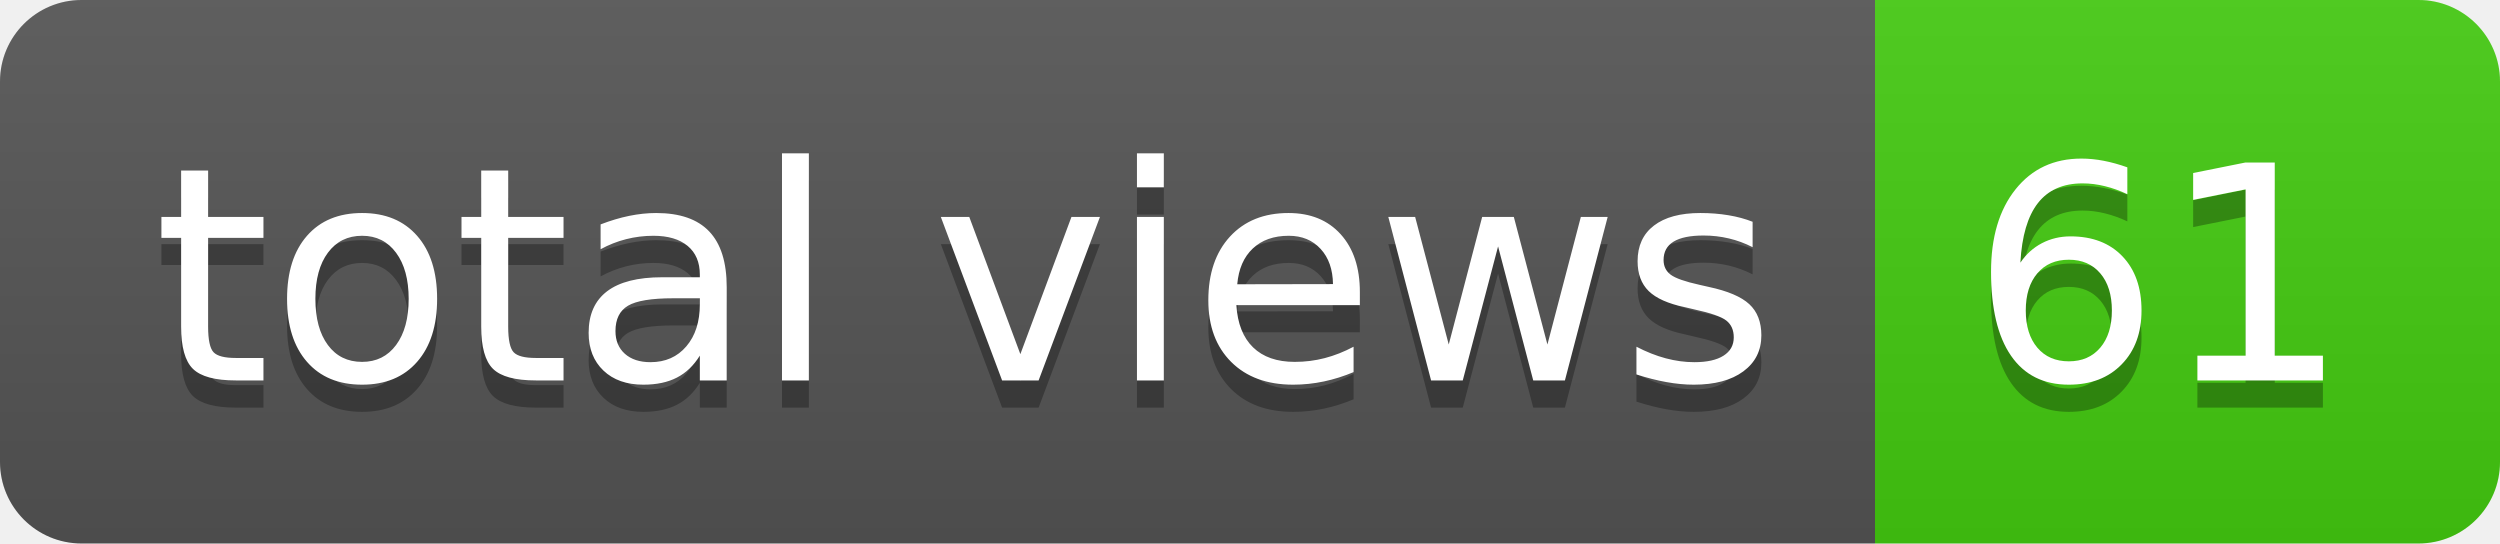
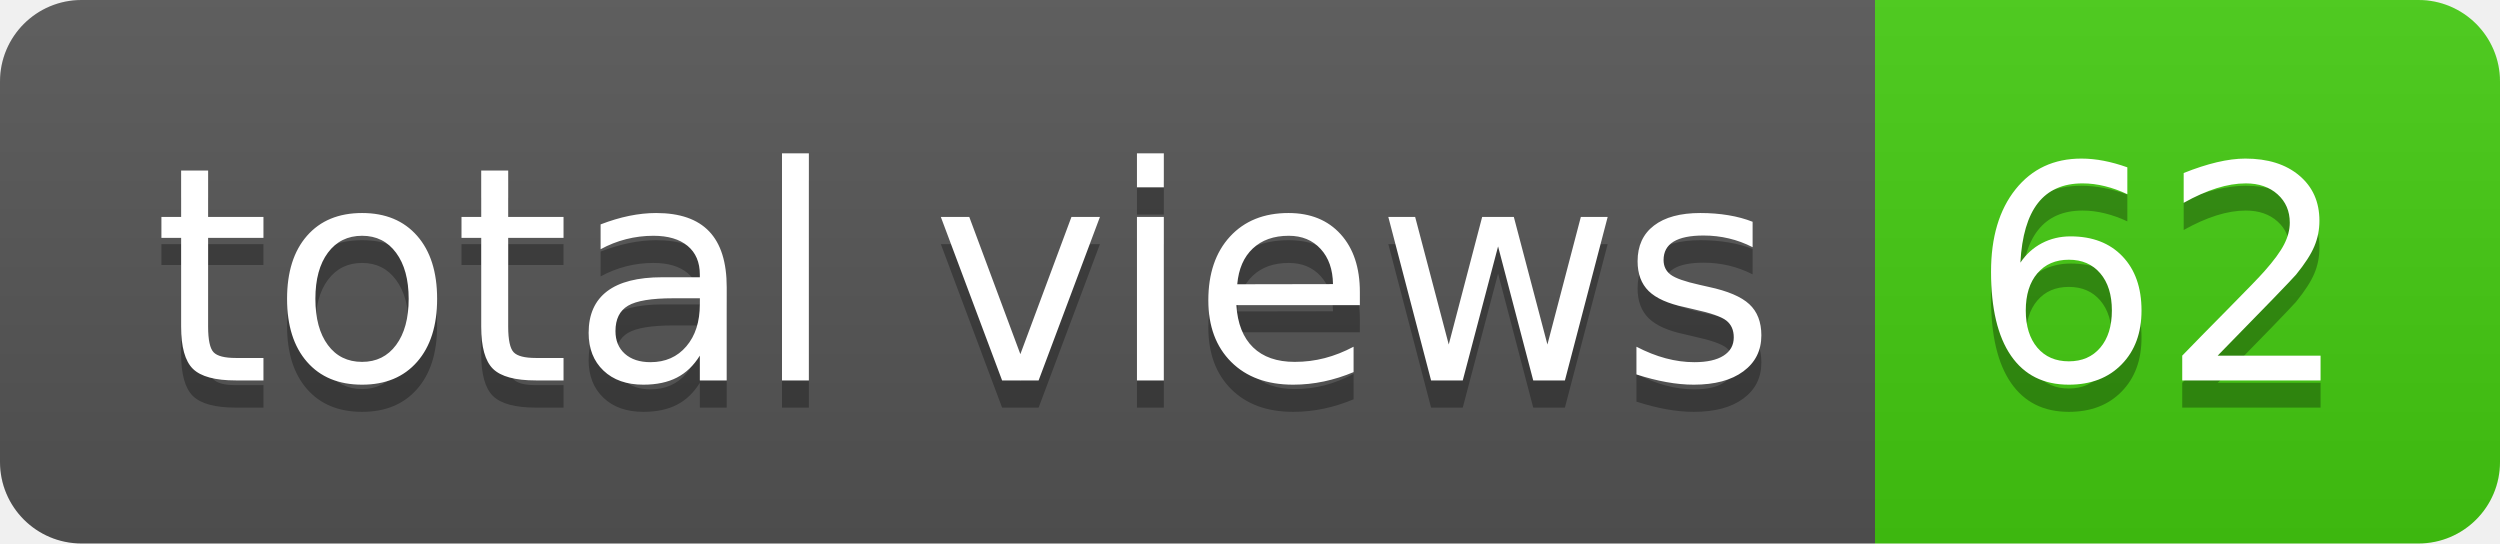
- <svg xmlns="http://www.w3.org/2000/svg" width="92" height="20" role="img" aria-label="total views: 61">
+ <svg xmlns="http://www.w3.org/2000/svg" width="92" height="20" role="img" aria-label="total views: 62">
  <linearGradient id="s" x2="0" y2="100%">
    <stop offset="0" stop-color="#bbb" stop-opacity=".1" />
    <stop offset="1" stop-opacity=".1" />
  </linearGradient>
  <clipPath id="r">
    <rect width="92" height="20" rx="3" fill="#fff" />
  </clipPath>
  <g clip-path="url(#r)">
    <rect width="69" height="20" fill="#555" />
    <rect x="69" width="23" height="20" fill="#4c1" />
    <rect width="92" height="20" fill="url(#s)" />
  </g>
  <g fill="#fff" text-anchor="middle" font-family="Verdana,Geneva,DejaVu Sans,sans-serif" text-rendering="geometricPrecision" font-size="110">
    <text aria-hidden="true" x="355" y="150" fill="#010101" fill-opacity=".3" transform="scale(.1)" textLength="590">total views</text>
    <text x="355" y="140" transform="scale(.1)" fill="#fff" textLength="590">total views</text>
-     <text aria-hidden="true" x="795" y="150" fill="#010101" fill-opacity=".3" transform="scale(.1)" textLength="130">61</text>
-     <text x="795" y="140" transform="scale(.1)" fill="#fff" textLength="130">61</text>
+     <text aria-hidden="true" x="795" y="150" fill="#010101" fill-opacity=".3" transform="scale(.1)" textLength="130">62</text>
+     <text x="795" y="140" transform="scale(.1)" fill="#fff" textLength="130">62</text>
  </g>
</svg>
